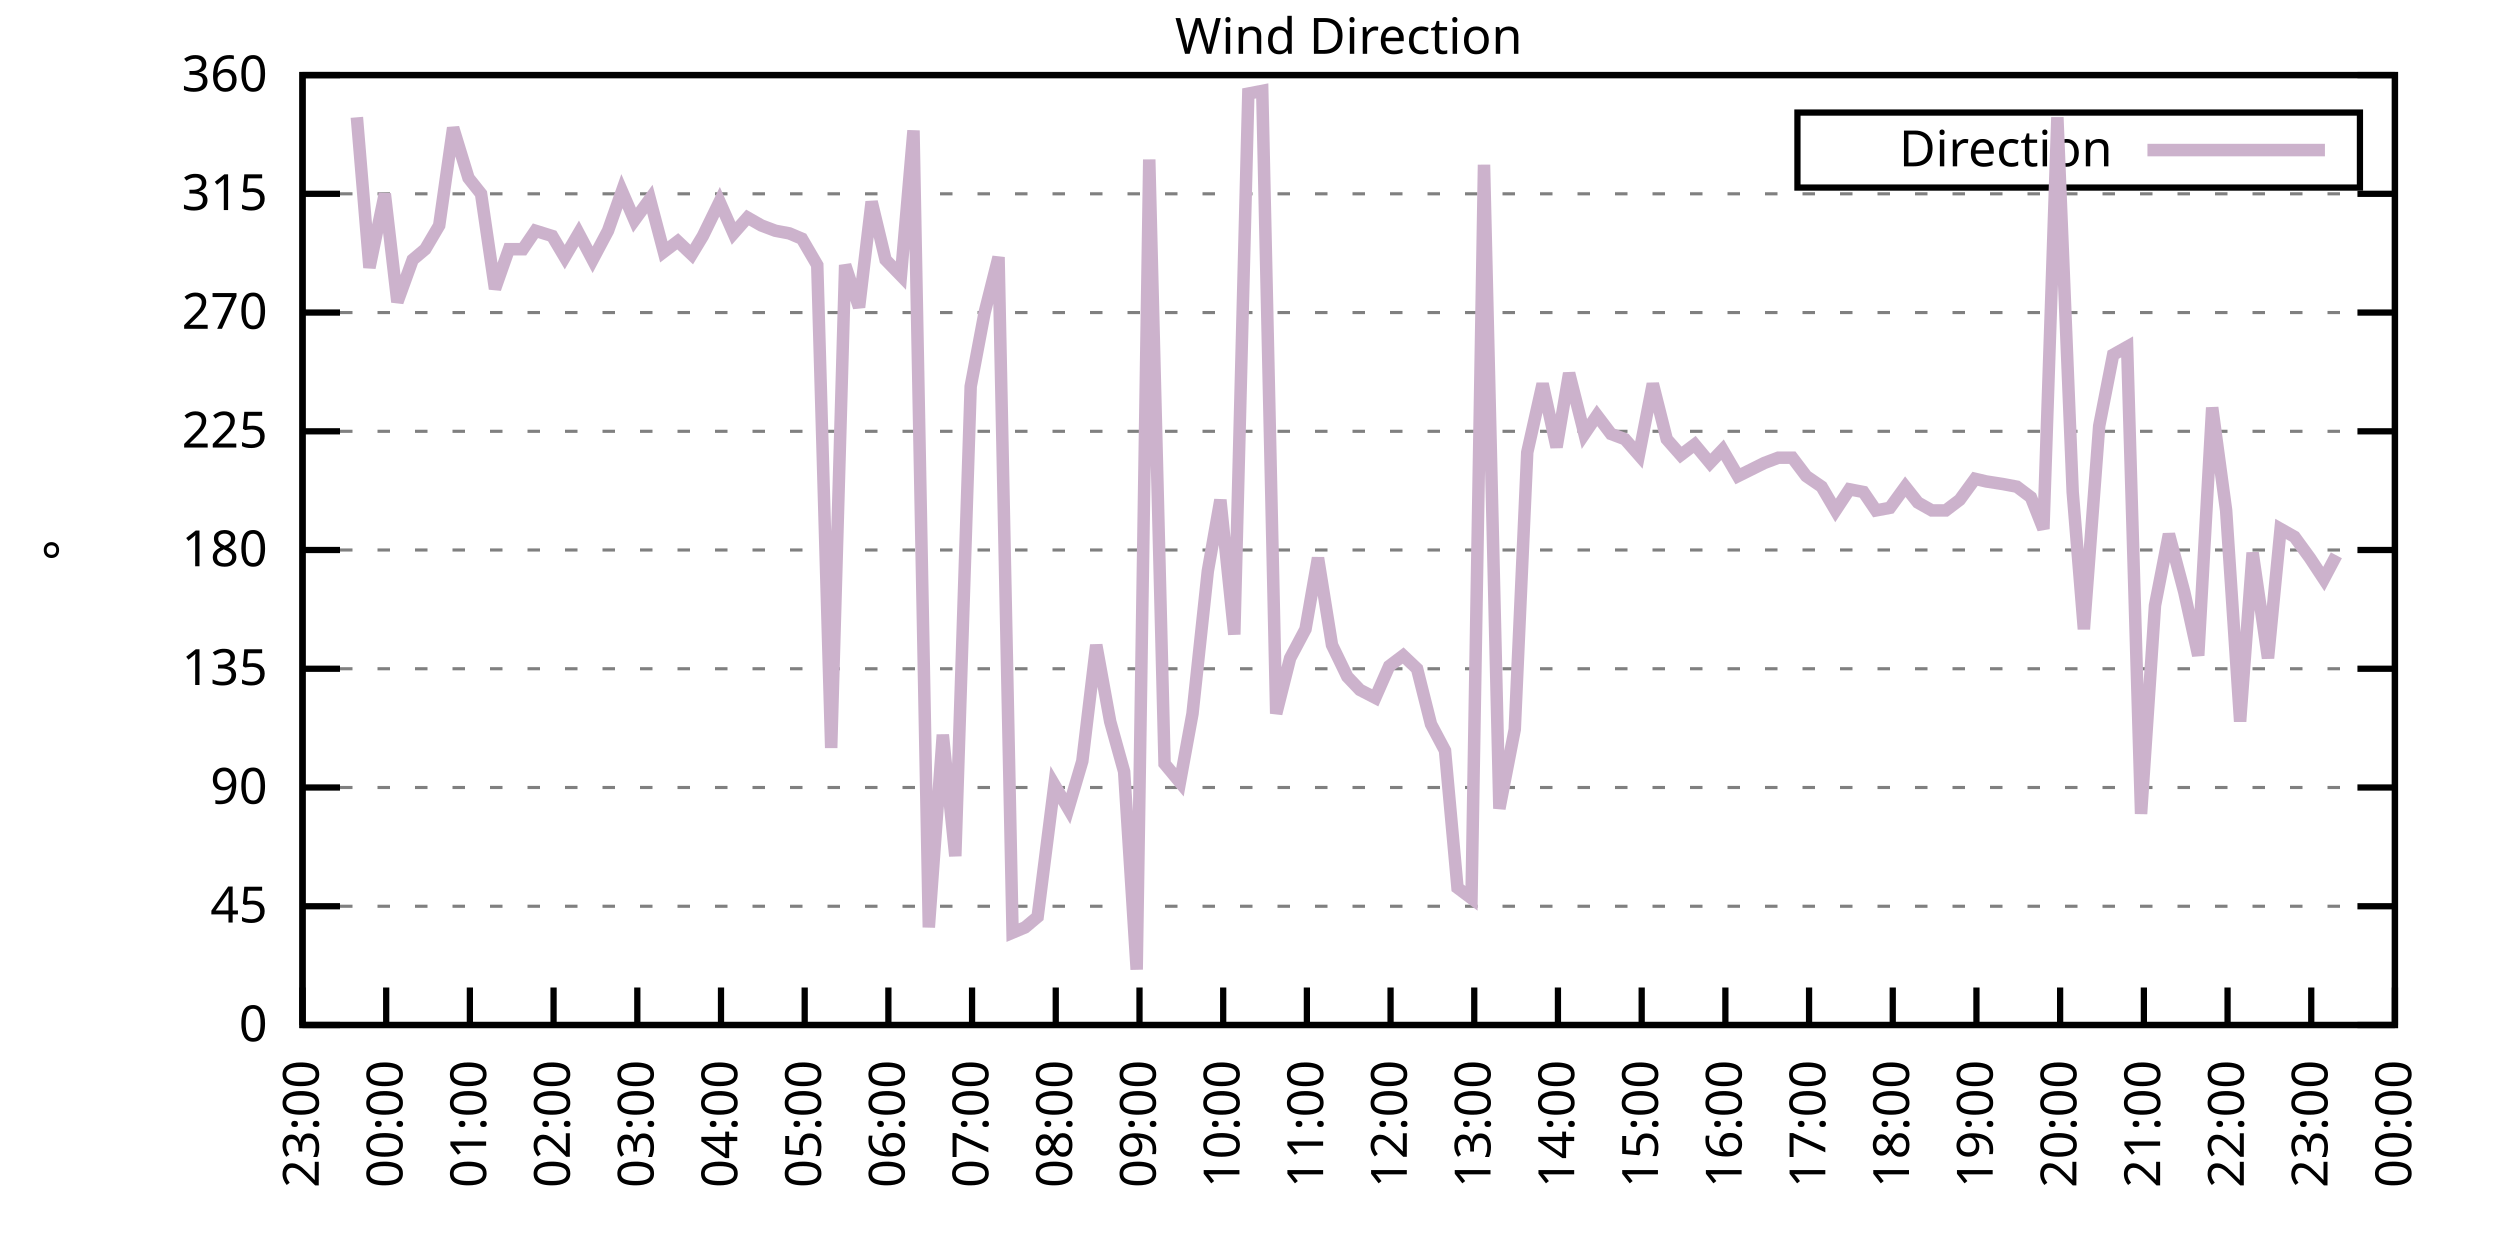
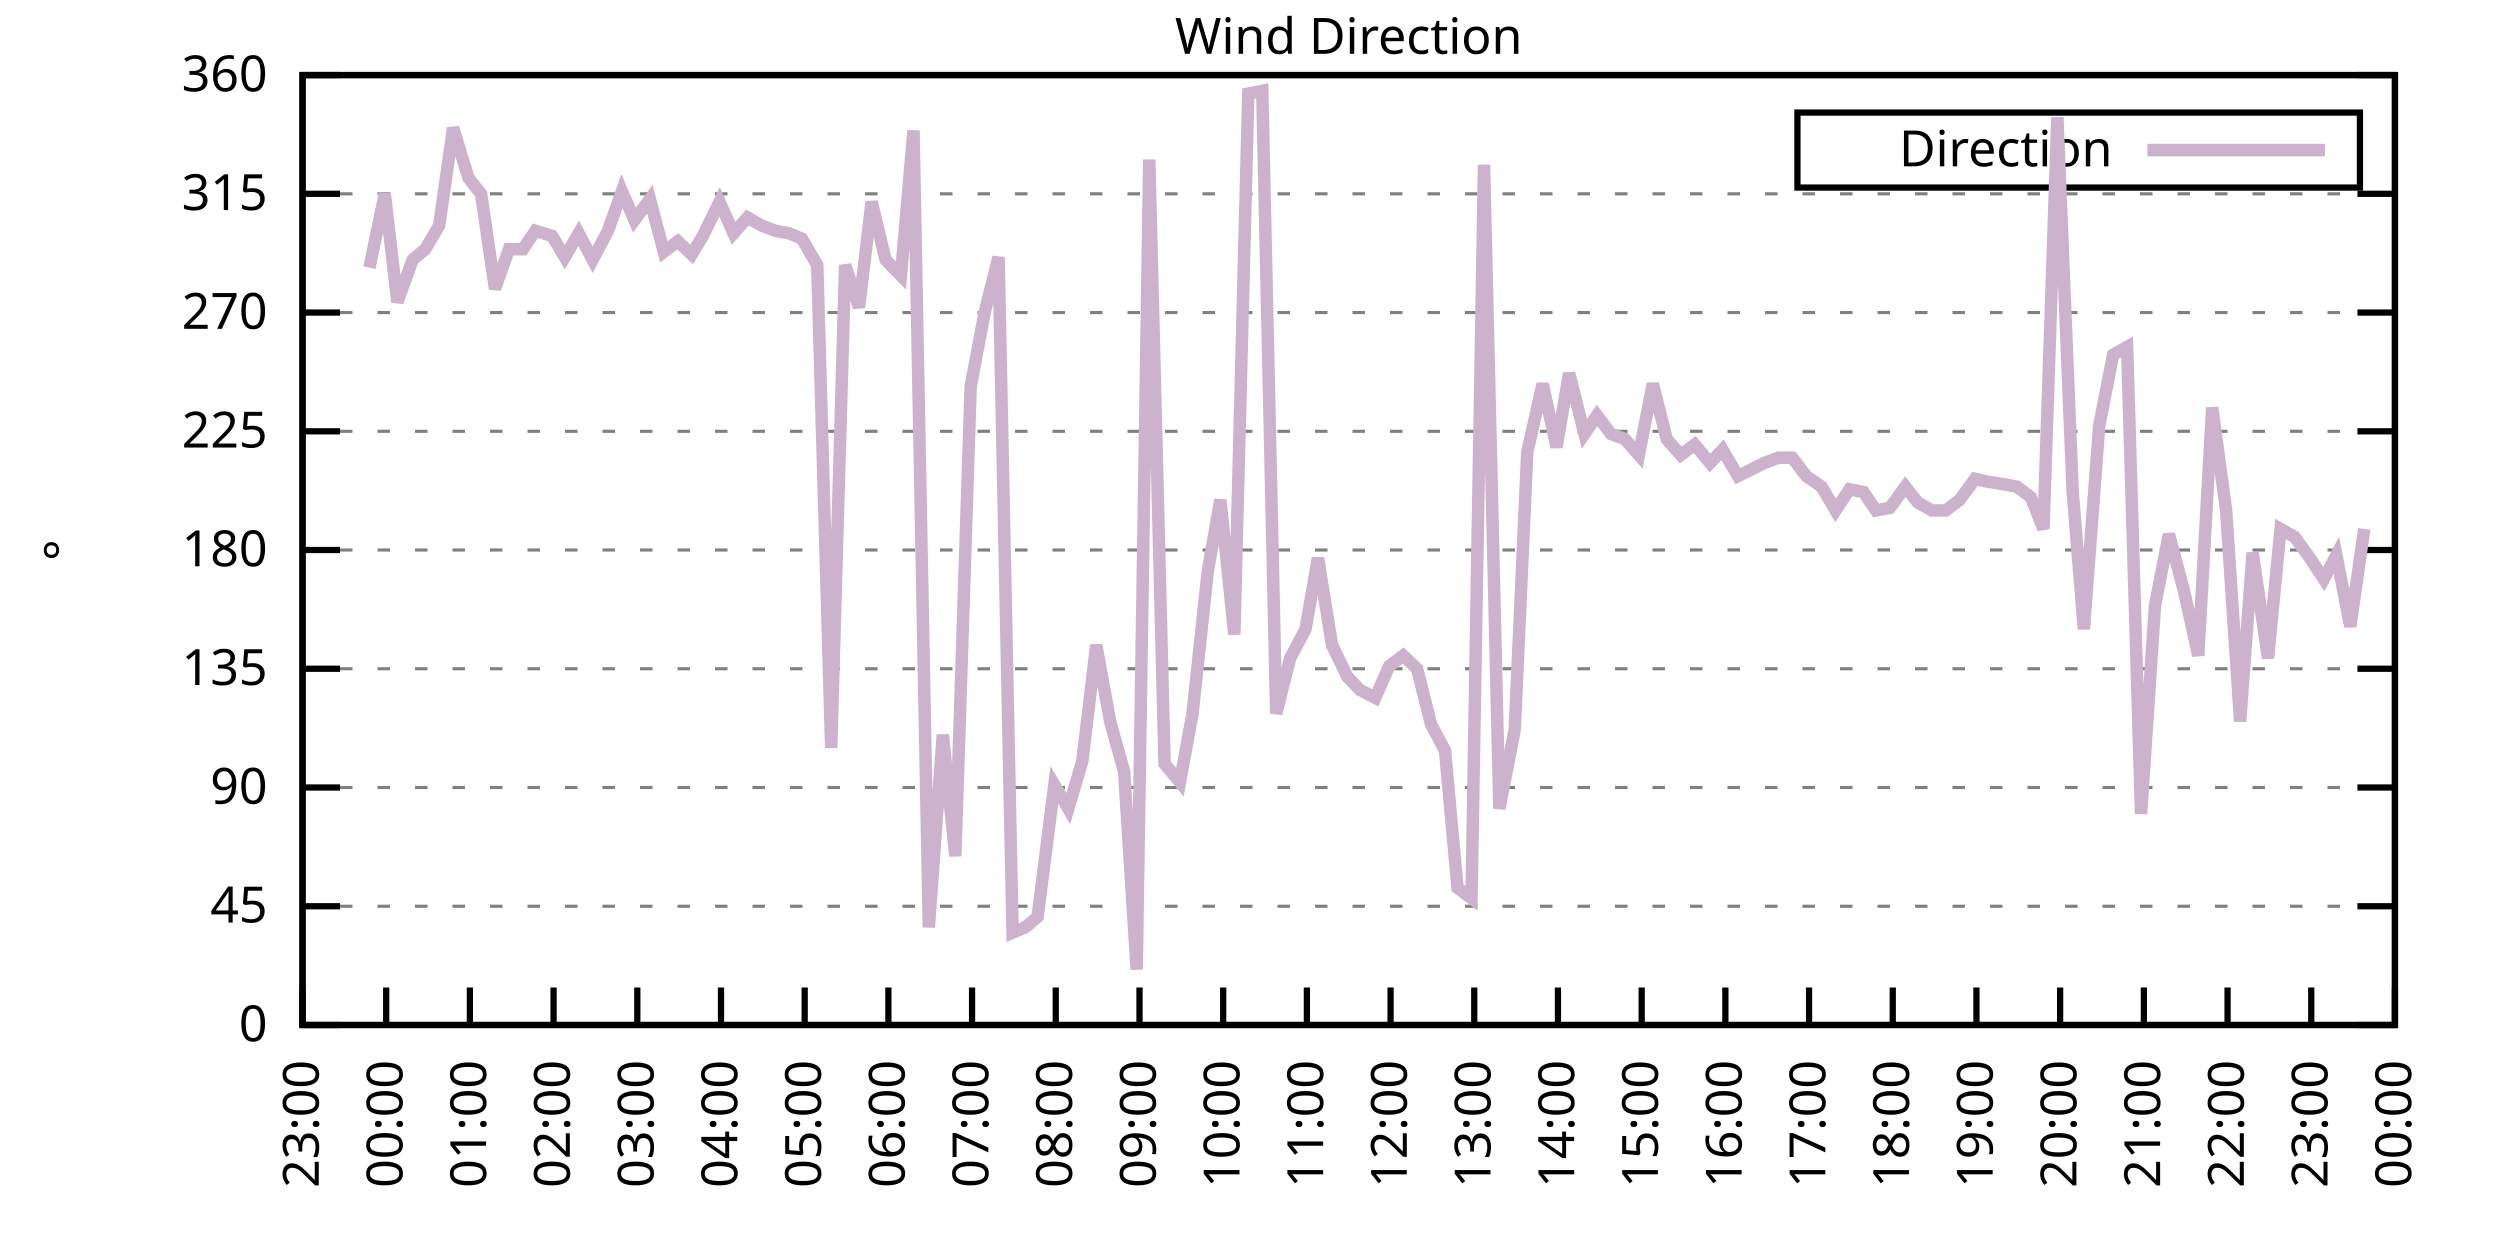
<svg xmlns="http://www.w3.org/2000/svg" xmlns:xlink="http://www.w3.org/1999/xlink" width="400" height="200" viewBox="0 0 400 200">
  <g id="gnuplot_canvas">
    <rect x="0" y="0" width="400" height="200" fill="none" />
    <defs>
      <circle id="gpDot" r="0.5" stroke-width="0.5" stroke="currentColor" />
      <path id="gpPt0" stroke-width="0.333" stroke="currentColor" d="M-1,0 h2 M0,-1 v2" />
      <path id="gpPt1" stroke-width="0.333" stroke="currentColor" d="M-1,-1 L1,1 M1,-1 L-1,1" />
      <path id="gpPt2" stroke-width="0.333" stroke="currentColor" d="M-1,0 L1,0 M0,-1 L0,1 M-1,-1 L1,1 M-1,1 L1,-1" />
      <rect id="gpPt3" stroke-width="0.333" stroke="currentColor" x="-1" y="-1" width="2" height="2" />
      <rect id="gpPt4" stroke-width="0.333" stroke="currentColor" fill="currentColor" x="-1" y="-1" width="2" height="2" />
      <circle id="gpPt5" stroke-width="0.333" stroke="currentColor" cx="0" cy="0" r="1" />
      <use xlink:href="#gpPt5" id="gpPt6" fill="currentColor" stroke="none" />
      <path id="gpPt7" stroke-width="0.333" stroke="currentColor" d="M0,-1.33 L-1.33,0.67 L1.33,0.67 z" />
      <use xlink:href="#gpPt7" id="gpPt8" fill="currentColor" stroke="none" />
      <use xlink:href="#gpPt7" id="gpPt9" stroke="currentColor" transform="rotate(180)" />
      <use xlink:href="#gpPt9" id="gpPt10" fill="currentColor" stroke="none" />
      <use xlink:href="#gpPt3" id="gpPt11" stroke="currentColor" transform="rotate(45)" />
      <use xlink:href="#gpPt11" id="gpPt12" fill="currentColor" stroke="none" />
      <path id="gpPt13" stroke-width="0.333" stroke="currentColor" d="M0,1.330 L1.265,0.411 L0.782,-1.067 L-0.782,-1.076 L-1.265,0.411 z" />
      <use xlink:href="#gpPt13" id="gpPt14" fill="currentColor" stroke="none" />
      <filter id="textbox" filterUnits="objectBoundingBox" x="0" y="0" height="1" width="1">
        <feFlood flood-color="white" flood-opacity="1" result="bgnd" />
        <feComposite in="SourceGraphic" in2="bgnd" operator="atop" />
      </filter>
      <filter id="greybox" filterUnits="objectBoundingBox" x="0" y="0" height="1" width="1">
        <feFlood flood-color="lightgrey" flood-opacity="1" result="grey" />
        <feComposite in="SourceGraphic" in2="grey" operator="atop" />
      </filter>
    </defs>
    <g fill="none" color="white" stroke="currentColor" stroke-width="1.00" stroke-linecap="butt" stroke-linejoin="miter">
</g>
    <g fill="none" color="black" stroke="currentColor" stroke-width="1.00" stroke-linecap="butt" stroke-linejoin="miter">
      <g stroke="none" shape-rendering="crispEdges">
        <polygon fill="rgb(255, 255, 255)" points="48.40,164.00 383.18,164.00 383.18,12.02 48.40,12.02 " />
      </g>
    </g>
    <g fill="none" color="black" stroke="currentColor" stroke-width="1.00" stroke-linecap="butt" stroke-linejoin="miter">
</g>
    <g fill="none" color="black" stroke="black" stroke-width="0.50" stroke-linecap="butt" stroke-linejoin="miter">
</g>
    <g fill="none" color="gray" stroke="currentColor" stroke-width="0.50" stroke-linecap="butt" stroke-linejoin="miter">
      <path stroke="gray" stroke-dasharray="2,4" class="gridline" d="M48.40,164.00 L383.19,164.00  " />
    </g>
    <g fill="none" color="gray" stroke="gray" stroke-width="1.00" stroke-linecap="butt" stroke-linejoin="miter">
</g>
    <g fill="none" color="black" stroke="currentColor" stroke-width="1.00" stroke-linecap="butt" stroke-linejoin="miter">
      <path stroke="black" d="M48.40,164.00 L54.40,164.00 M383.19,164.00 L377.19,164.00  " />
      <g transform="translate(42.80,166.60)" stroke="none" fill="black" font-family="Sans" font-size="8.00" text-anchor="end">
        <text>
          <tspan font-family="Sans"> 0</tspan>
        </text>
      </g>
    </g>
    <g fill="none" color="black" stroke="currentColor" stroke-width="1.00" stroke-linecap="butt" stroke-linejoin="miter">
</g>
    <g fill="none" color="black" stroke="black" stroke-width="0.50" stroke-linecap="butt" stroke-linejoin="miter">
</g>
    <g fill="none" color="gray" stroke="currentColor" stroke-width="0.50" stroke-linecap="butt" stroke-linejoin="miter">
      <path stroke="gray" stroke-dasharray="2,4" class="gridline" d="M48.40,145.00 L383.19,145.00  " />
    </g>
    <g fill="none" color="gray" stroke="gray" stroke-width="1.00" stroke-linecap="butt" stroke-linejoin="miter">
</g>
    <g fill="none" color="black" stroke="currentColor" stroke-width="1.00" stroke-linecap="butt" stroke-linejoin="miter">
      <path stroke="black" d="M48.40,145.00 L54.40,145.00 M383.19,145.00 L377.19,145.00  " />
      <g transform="translate(42.80,147.60)" stroke="none" fill="black" font-family="Sans" font-size="8.00" text-anchor="end">
        <text>
          <tspan font-family="Sans"> 45</tspan>
        </text>
      </g>
    </g>
    <g fill="none" color="black" stroke="currentColor" stroke-width="1.00" stroke-linecap="butt" stroke-linejoin="miter">
</g>
    <g fill="none" color="black" stroke="black" stroke-width="0.50" stroke-linecap="butt" stroke-linejoin="miter">
</g>
    <g fill="none" color="gray" stroke="currentColor" stroke-width="0.50" stroke-linecap="butt" stroke-linejoin="miter">
      <path stroke="gray" stroke-dasharray="2,4" class="gridline" d="M48.40,126.00 L383.19,126.00  " />
    </g>
    <g fill="none" color="gray" stroke="gray" stroke-width="1.00" stroke-linecap="butt" stroke-linejoin="miter">
</g>
    <g fill="none" color="black" stroke="currentColor" stroke-width="1.00" stroke-linecap="butt" stroke-linejoin="miter">
      <path stroke="black" d="M48.40,126.00 L54.40,126.00 M383.19,126.00 L377.19,126.00  " />
      <g transform="translate(42.80,128.60)" stroke="none" fill="black" font-family="Sans" font-size="8.00" text-anchor="end">
        <text>
          <tspan font-family="Sans"> 90</tspan>
        </text>
      </g>
    </g>
    <g fill="none" color="black" stroke="currentColor" stroke-width="1.00" stroke-linecap="butt" stroke-linejoin="miter">
</g>
    <g fill="none" color="black" stroke="black" stroke-width="0.50" stroke-linecap="butt" stroke-linejoin="miter">
</g>
    <g fill="none" color="gray" stroke="currentColor" stroke-width="0.50" stroke-linecap="butt" stroke-linejoin="miter">
      <path stroke="gray" stroke-dasharray="2,4" class="gridline" d="M48.40,107.00 L383.19,107.00  " />
    </g>
    <g fill="none" color="gray" stroke="gray" stroke-width="1.00" stroke-linecap="butt" stroke-linejoin="miter">
</g>
    <g fill="none" color="black" stroke="currentColor" stroke-width="1.00" stroke-linecap="butt" stroke-linejoin="miter">
      <path stroke="black" d="M48.40,107.00 L54.40,107.00 M383.19,107.00 L377.19,107.00  " />
      <g transform="translate(42.80,109.60)" stroke="none" fill="black" font-family="Sans" font-size="8.00" text-anchor="end">
        <text>
          <tspan font-family="Sans"> 135</tspan>
        </text>
      </g>
    </g>
    <g fill="none" color="black" stroke="currentColor" stroke-width="1.00" stroke-linecap="butt" stroke-linejoin="miter">
</g>
    <g fill="none" color="black" stroke="black" stroke-width="0.50" stroke-linecap="butt" stroke-linejoin="miter">
</g>
    <g fill="none" color="gray" stroke="currentColor" stroke-width="0.50" stroke-linecap="butt" stroke-linejoin="miter">
      <path stroke="gray" stroke-dasharray="2,4" class="gridline" d="M48.40,88.00 L383.19,88.00  " />
    </g>
    <g fill="none" color="gray" stroke="gray" stroke-width="1.00" stroke-linecap="butt" stroke-linejoin="miter">
</g>
    <g fill="none" color="black" stroke="currentColor" stroke-width="1.00" stroke-linecap="butt" stroke-linejoin="miter">
      <path stroke="black" d="M48.40,88.00 L54.40,88.00 M383.19,88.00 L377.19,88.00  " />
      <g transform="translate(42.80,90.60)" stroke="none" fill="black" font-family="Sans" font-size="8.00" text-anchor="end">
        <text>
          <tspan font-family="Sans"> 180</tspan>
        </text>
      </g>
    </g>
    <g fill="none" color="black" stroke="currentColor" stroke-width="1.00" stroke-linecap="butt" stroke-linejoin="miter">
</g>
    <g fill="none" color="black" stroke="black" stroke-width="0.50" stroke-linecap="butt" stroke-linejoin="miter">
</g>
    <g fill="none" color="gray" stroke="currentColor" stroke-width="0.50" stroke-linecap="butt" stroke-linejoin="miter">
      <path stroke="gray" stroke-dasharray="2,4" class="gridline" d="M48.40,69.01 L383.19,69.01  " />
    </g>
    <g fill="none" color="gray" stroke="gray" stroke-width="1.00" stroke-linecap="butt" stroke-linejoin="miter">
</g>
    <g fill="none" color="black" stroke="currentColor" stroke-width="1.00" stroke-linecap="butt" stroke-linejoin="miter">
      <path stroke="black" d="M48.40,69.01 L54.40,69.01 M383.19,69.01 L377.19,69.01  " />
      <g transform="translate(42.80,71.61)" stroke="none" fill="black" font-family="Sans" font-size="8.00" text-anchor="end">
        <text>
          <tspan font-family="Sans"> 225</tspan>
        </text>
      </g>
    </g>
    <g fill="none" color="black" stroke="currentColor" stroke-width="1.00" stroke-linecap="butt" stroke-linejoin="miter">
</g>
    <g fill="none" color="black" stroke="black" stroke-width="0.50" stroke-linecap="butt" stroke-linejoin="miter">
</g>
    <g fill="none" color="gray" stroke="currentColor" stroke-width="0.50" stroke-linecap="butt" stroke-linejoin="miter">
      <path stroke="gray" stroke-dasharray="2,4" class="gridline" d="M48.40,50.01 L383.19,50.01  " />
    </g>
    <g fill="none" color="gray" stroke="gray" stroke-width="1.00" stroke-linecap="butt" stroke-linejoin="miter">
</g>
    <g fill="none" color="black" stroke="currentColor" stroke-width="1.00" stroke-linecap="butt" stroke-linejoin="miter">
      <path stroke="black" d="M48.40,50.01 L54.40,50.01 M383.19,50.01 L377.19,50.01  " />
      <g transform="translate(42.80,52.61)" stroke="none" fill="black" font-family="Sans" font-size="8.00" text-anchor="end">
        <text>
          <tspan font-family="Sans"> 270</tspan>
        </text>
      </g>
    </g>
    <g fill="none" color="black" stroke="currentColor" stroke-width="1.00" stroke-linecap="butt" stroke-linejoin="miter">
</g>
    <g fill="none" color="black" stroke="black" stroke-width="0.50" stroke-linecap="butt" stroke-linejoin="miter">
</g>
    <g fill="none" color="gray" stroke="currentColor" stroke-width="0.50" stroke-linecap="butt" stroke-linejoin="miter">
      <path stroke="gray" stroke-dasharray="2,4" class="gridline" d="M48.40,31.01 L383.19,31.01  " />
    </g>
    <g fill="none" color="gray" stroke="gray" stroke-width="1.00" stroke-linecap="butt" stroke-linejoin="miter">
</g>
    <g fill="none" color="black" stroke="currentColor" stroke-width="1.00" stroke-linecap="butt" stroke-linejoin="miter">
      <path stroke="black" d="M48.40,31.01 L54.40,31.01 M383.19,31.01 L377.19,31.01  " />
      <g transform="translate(42.80,33.61)" stroke="none" fill="black" font-family="Sans" font-size="8.00" text-anchor="end">
        <text>
          <tspan font-family="Sans"> 315</tspan>
        </text>
      </g>
    </g>
    <g fill="none" color="black" stroke="currentColor" stroke-width="1.00" stroke-linecap="butt" stroke-linejoin="miter">
</g>
    <g fill="none" color="black" stroke="black" stroke-width="0.50" stroke-linecap="butt" stroke-linejoin="miter">
</g>
    <g fill="none" color="gray" stroke="currentColor" stroke-width="0.50" stroke-linecap="butt" stroke-linejoin="miter">
      <path stroke="gray" stroke-dasharray="2,4" class="gridline" d="M48.40,12.01 L383.19,12.01  " />
    </g>
    <g fill="none" color="gray" stroke="gray" stroke-width="1.00" stroke-linecap="butt" stroke-linejoin="miter">
</g>
    <g fill="none" color="black" stroke="currentColor" stroke-width="1.00" stroke-linecap="butt" stroke-linejoin="miter">
      <path stroke="black" d="M48.40,12.01 L54.40,12.01 M383.19,12.01 L377.19,12.01  " />
      <g transform="translate(42.80,14.61)" stroke="none" fill="black" font-family="Sans" font-size="8.00" text-anchor="end">
        <text>
          <tspan font-family="Sans"> 360</tspan>
        </text>
      </g>
    </g>
    <g fill="none" color="black" stroke="currentColor" stroke-width="1.00" stroke-linecap="butt" stroke-linejoin="miter">
      <path stroke="black" d="M48.40,164.00 L48.40,158.00  " />
      <g transform="translate(51.00,169.60) rotate(270.00)" stroke="none" fill="black" font-family="Sans" font-size="8.00" text-anchor="end">
        <text>
          <tspan font-family="Sans">23:00</tspan>
        </text>
      </g>
    </g>
    <g fill="none" color="black" stroke="currentColor" stroke-width="1.00" stroke-linecap="butt" stroke-linejoin="miter">
      <path stroke="black" d="M61.79,164.00 L61.79,158.00  " />
      <g transform="translate(64.39,169.60) rotate(270.00)" stroke="none" fill="black" font-family="Sans" font-size="8.00" text-anchor="end">
        <text>
          <tspan font-family="Sans">00:00</tspan>
        </text>
      </g>
    </g>
    <g fill="none" color="black" stroke="currentColor" stroke-width="1.00" stroke-linecap="butt" stroke-linejoin="miter">
      <path stroke="black" d="M75.18,164.00 L75.18,158.00  " />
      <g transform="translate(77.78,169.60) rotate(270.00)" stroke="none" fill="black" font-family="Sans" font-size="8.00" text-anchor="end">
        <text>
          <tspan font-family="Sans">01:00</tspan>
        </text>
      </g>
    </g>
    <g fill="none" color="black" stroke="currentColor" stroke-width="1.00" stroke-linecap="butt" stroke-linejoin="miter">
      <path stroke="black" d="M88.57,164.00 L88.57,158.00  " />
      <g transform="translate(91.17,169.60) rotate(270.00)" stroke="none" fill="black" font-family="Sans" font-size="8.00" text-anchor="end">
        <text>
          <tspan font-family="Sans">02:00</tspan>
        </text>
      </g>
    </g>
    <g fill="none" color="black" stroke="currentColor" stroke-width="1.00" stroke-linecap="butt" stroke-linejoin="miter">
      <path stroke="black" d="M101.97,164.00 L101.97,158.00  " />
      <g transform="translate(104.57,169.60) rotate(270.00)" stroke="none" fill="black" font-family="Sans" font-size="8.00" text-anchor="end">
        <text>
          <tspan font-family="Sans">03:00</tspan>
        </text>
      </g>
    </g>
    <g fill="none" color="black" stroke="currentColor" stroke-width="1.00" stroke-linecap="butt" stroke-linejoin="miter">
      <path stroke="black" d="M115.36,164.00 L115.36,158.00  " />
      <g transform="translate(117.96,169.60) rotate(270.00)" stroke="none" fill="black" font-family="Sans" font-size="8.00" text-anchor="end">
        <text>
          <tspan font-family="Sans">04:00</tspan>
        </text>
      </g>
    </g>
    <g fill="none" color="black" stroke="currentColor" stroke-width="1.00" stroke-linecap="butt" stroke-linejoin="miter">
      <path stroke="black" d="M128.75,164.00 L128.75,158.00  " />
      <g transform="translate(131.35,169.60) rotate(270.00)" stroke="none" fill="black" font-family="Sans" font-size="8.00" text-anchor="end">
        <text>
          <tspan font-family="Sans">05:00</tspan>
        </text>
      </g>
    </g>
    <g fill="none" color="black" stroke="currentColor" stroke-width="1.00" stroke-linecap="butt" stroke-linejoin="miter">
      <path stroke="black" d="M142.14,164.00 L142.14,158.00  " />
      <g transform="translate(144.74,169.60) rotate(270.00)" stroke="none" fill="black" font-family="Sans" font-size="8.00" text-anchor="end">
        <text>
          <tspan font-family="Sans">06:00</tspan>
        </text>
      </g>
    </g>
    <g fill="none" color="black" stroke="currentColor" stroke-width="1.00" stroke-linecap="butt" stroke-linejoin="miter">
      <path stroke="black" d="M155.53,164.00 L155.53,158.00  " />
      <g transform="translate(158.13,169.60) rotate(270.00)" stroke="none" fill="black" font-family="Sans" font-size="8.00" text-anchor="end">
        <text>
          <tspan font-family="Sans">07:00</tspan>
        </text>
      </g>
    </g>
    <g fill="none" color="black" stroke="currentColor" stroke-width="1.00" stroke-linecap="butt" stroke-linejoin="miter">
      <path stroke="black" d="M168.92,164.00 L168.92,158.00  " />
      <g transform="translate(171.52,169.60) rotate(270.00)" stroke="none" fill="black" font-family="Sans" font-size="8.00" text-anchor="end">
        <text>
          <tspan font-family="Sans">08:00</tspan>
        </text>
      </g>
    </g>
    <g fill="none" color="black" stroke="currentColor" stroke-width="1.00" stroke-linecap="butt" stroke-linejoin="miter">
      <path stroke="black" d="M182.32,164.00 L182.32,158.00  " />
      <g transform="translate(184.92,169.60) rotate(270.00)" stroke="none" fill="black" font-family="Sans" font-size="8.00" text-anchor="end">
        <text>
          <tspan font-family="Sans">09:00</tspan>
        </text>
      </g>
    </g>
    <g fill="none" color="black" stroke="currentColor" stroke-width="1.00" stroke-linecap="butt" stroke-linejoin="miter">
      <path stroke="black" d="M195.71,164.00 L195.71,158.00  " />
      <g transform="translate(198.31,169.60) rotate(270.00)" stroke="none" fill="black" font-family="Sans" font-size="8.00" text-anchor="end">
        <text>
          <tspan font-family="Sans">10:00</tspan>
        </text>
      </g>
    </g>
    <g fill="none" color="black" stroke="currentColor" stroke-width="1.00" stroke-linecap="butt" stroke-linejoin="miter">
      <path stroke="black" d="M209.10,164.00 L209.10,158.00  " />
      <g transform="translate(211.70,169.60) rotate(270.00)" stroke="none" fill="black" font-family="Sans" font-size="8.00" text-anchor="end">
        <text>
          <tspan font-family="Sans">11:00</tspan>
        </text>
      </g>
    </g>
    <g fill="none" color="black" stroke="currentColor" stroke-width="1.00" stroke-linecap="butt" stroke-linejoin="miter">
      <path stroke="black" d="M222.49,164.00 L222.49,158.00  " />
      <g transform="translate(225.09,169.60) rotate(270.00)" stroke="none" fill="black" font-family="Sans" font-size="8.00" text-anchor="end">
        <text>
          <tspan font-family="Sans">12:00</tspan>
        </text>
      </g>
    </g>
    <g fill="none" color="black" stroke="currentColor" stroke-width="1.00" stroke-linecap="butt" stroke-linejoin="miter">
      <path stroke="black" d="M235.88,164.00 L235.88,158.00  " />
      <g transform="translate(238.48,169.60) rotate(270.00)" stroke="none" fill="black" font-family="Sans" font-size="8.00" text-anchor="end">
        <text>
          <tspan font-family="Sans">13:00</tspan>
        </text>
      </g>
    </g>
    <g fill="none" color="black" stroke="currentColor" stroke-width="1.00" stroke-linecap="butt" stroke-linejoin="miter">
      <path stroke="black" d="M249.27,164.00 L249.27,158.00  " />
      <g transform="translate(251.87,169.60) rotate(270.00)" stroke="none" fill="black" font-family="Sans" font-size="8.00" text-anchor="end">
        <text>
          <tspan font-family="Sans">14:00</tspan>
        </text>
      </g>
    </g>
    <g fill="none" color="black" stroke="currentColor" stroke-width="1.00" stroke-linecap="butt" stroke-linejoin="miter">
      <path stroke="black" d="M262.67,164.00 L262.67,158.00  " />
      <g transform="translate(265.27,169.60) rotate(270.00)" stroke="none" fill="black" font-family="Sans" font-size="8.00" text-anchor="end">
        <text>
          <tspan font-family="Sans">15:00</tspan>
        </text>
      </g>
    </g>
    <g fill="none" color="black" stroke="currentColor" stroke-width="1.00" stroke-linecap="butt" stroke-linejoin="miter">
      <path stroke="black" d="M276.06,164.00 L276.06,158.00  " />
      <g transform="translate(278.66,169.60) rotate(270.00)" stroke="none" fill="black" font-family="Sans" font-size="8.00" text-anchor="end">
        <text>
          <tspan font-family="Sans">16:00</tspan>
        </text>
      </g>
    </g>
    <g fill="none" color="black" stroke="currentColor" stroke-width="1.00" stroke-linecap="butt" stroke-linejoin="miter">
      <path stroke="black" d="M289.45,164.00 L289.45,158.00  " />
      <g transform="translate(292.05,169.60) rotate(270.00)" stroke="none" fill="black" font-family="Sans" font-size="8.00" text-anchor="end">
        <text>
          <tspan font-family="Sans">17:00</tspan>
        </text>
      </g>
    </g>
    <g fill="none" color="black" stroke="currentColor" stroke-width="1.00" stroke-linecap="butt" stroke-linejoin="miter">
      <path stroke="black" d="M302.84,164.00 L302.84,158.00  " />
      <g transform="translate(305.44,169.60) rotate(270.00)" stroke="none" fill="black" font-family="Sans" font-size="8.00" text-anchor="end">
        <text>
          <tspan font-family="Sans">18:00</tspan>
        </text>
      </g>
    </g>
    <g fill="none" color="black" stroke="currentColor" stroke-width="1.00" stroke-linecap="butt" stroke-linejoin="miter">
      <path stroke="black" d="M316.23,164.00 L316.23,158.00  " />
      <g transform="translate(318.83,169.60) rotate(270.00)" stroke="none" fill="black" font-family="Sans" font-size="8.00" text-anchor="end">
        <text>
          <tspan font-family="Sans">19:00</tspan>
        </text>
      </g>
    </g>
    <g fill="none" color="black" stroke="currentColor" stroke-width="1.00" stroke-linecap="butt" stroke-linejoin="miter">
      <path stroke="black" d="M329.62,164.00 L329.62,158.00  " />
      <g transform="translate(332.22,169.60) rotate(270.00)" stroke="none" fill="black" font-family="Sans" font-size="8.00" text-anchor="end">
        <text>
          <tspan font-family="Sans">20:00</tspan>
        </text>
      </g>
    </g>
    <g fill="none" color="black" stroke="currentColor" stroke-width="1.00" stroke-linecap="butt" stroke-linejoin="miter">
      <path stroke="black" d="M343.02,164.00 L343.02,158.00  " />
      <g transform="translate(345.62,169.60) rotate(270.00)" stroke="none" fill="black" font-family="Sans" font-size="8.00" text-anchor="end">
        <text>
          <tspan font-family="Sans">21:00</tspan>
        </text>
      </g>
    </g>
    <g fill="none" color="black" stroke="currentColor" stroke-width="1.00" stroke-linecap="butt" stroke-linejoin="miter">
      <path stroke="black" d="M356.41,164.00 L356.41,158.00  " />
      <g transform="translate(359.01,169.60) rotate(270.00)" stroke="none" fill="black" font-family="Sans" font-size="8.00" text-anchor="end">
        <text>
          <tspan font-family="Sans">22:00</tspan>
        </text>
      </g>
    </g>
    <g fill="none" color="black" stroke="currentColor" stroke-width="1.00" stroke-linecap="butt" stroke-linejoin="miter">
      <path stroke="black" d="M369.80,164.00 L369.80,158.00  " />
      <g transform="translate(372.40,169.60) rotate(270.00)" stroke="none" fill="black" font-family="Sans" font-size="8.00" text-anchor="end">
        <text>
          <tspan font-family="Sans">23:00</tspan>
        </text>
      </g>
    </g>
    <g fill="none" color="black" stroke="currentColor" stroke-width="1.00" stroke-linecap="butt" stroke-linejoin="miter">
      <path stroke="black" d="M383.19,164.00 L383.19,158.00  " />
      <g transform="translate(385.79,169.60) rotate(270.00)" stroke="none" fill="black" font-family="Sans" font-size="8.00" text-anchor="end">
        <text>
          <tspan font-family="Sans">00:00</tspan>
        </text>
      </g>
    </g>
    <g fill="none" color="black" stroke="currentColor" stroke-width="1.00" stroke-linecap="butt" stroke-linejoin="miter">
</g>
    <g fill="none" color="black" stroke="currentColor" stroke-width="1.00" stroke-linecap="butt" stroke-linejoin="miter">
      <path stroke="black" d="M48.40,12.01 L48.40,164.00 L383.19,164.00 L383.19,12.01 L48.40,12.01 Z  " />
    </g>
    <g fill="none" color="black" stroke="currentColor" stroke-width="1.00" stroke-linecap="butt" stroke-linejoin="miter">
</g>
    <g fill="none" color="black" stroke="currentColor" stroke-width="1.00" stroke-linecap="butt" stroke-linejoin="miter">
      <path stroke="black" d="M287.59,30.01 L287.59,18.01 L377.59,18.01 L377.59,30.01 L287.59,30.01 Z  " />
    </g>
    <g id="Wind_direction_plot_1">
      <g fill="none" color="white" stroke="black" stroke-width="2.00" stroke-linecap="butt" stroke-linejoin="miter">
</g>
      <g fill="none" color="black" stroke="currentColor" stroke-width="2.00" stroke-linecap="butt" stroke-linejoin="miter">
        <g transform="translate(337.99,26.61)" stroke="none" fill="black" font-family="Sans" font-size="8.00" text-anchor="end">
          <text>
            <tspan font-family="Sans">Direction</tspan>
          </text>
        </g>
      </g>
      <g fill="none" color="black" stroke="currentColor" stroke-width="2.00" stroke-linecap="butt" stroke-linejoin="miter">
-         <path stroke="rgb(204, 178, 204)" d="M343.59,24.01 L371.99,24.01 M57.10,18.77 L59.11,42.83 L61.57,31.01 L63.58,48.32 L66.03,41.56 L68.04,39.87   L70.27,36.08 L72.50,20.45 L74.96,28.48 L76.97,31.01 L79.20,46.21 L81.43,39.87 L83.66,39.87 L85.67,36.92   L88.35,37.76 L90.36,41.14 L92.59,37.34 L94.82,41.56 L97.28,36.92 L99.51,30.59 L101.52,35.23 L103.98,31.85   L106.21,40.30 L108.44,38.61 L110.67,40.72 L112.46,37.76 L115.13,32.28 L117.37,37.34 L119.60,34.81 L121.83,36.08   L124.06,36.92 L126.29,37.34 L128.30,38.19 L130.76,42.41 L132.99,119.67 L135.22,42.41 L137.45,49.16 L139.46,32.28   L141.69,41.56 L144.15,44.10 L146.16,20.88 L148.61,148.38 L150.85,117.56 L152.85,136.98 L155.31,61.83 L157.54,50.01   L159.77,41.14 L162.01,149.22 L164.01,148.38 L166.02,146.69 L168.70,125.58 L170.93,129.38 L173.17,121.78 L175.40,103.20   L177.63,115.45 L179.86,123.47 L181.87,155.13 L183.88,25.52 L186.33,122.20 L188.79,125.16 L190.80,114.18 L193.25,91.38   L195.26,79.98 L197.49,101.52 L199.73,14.97 L201.96,14.54 L204.19,114.18 L206.42,105.31 L208.88,100.67 L210.88,89.27   L213.12,103.20 L215.57,108.27 L217.58,110.38 L220.04,111.65 L222.27,106.58 L224.50,104.89 L226.73,107.00 L228.96,115.87   L231.20,120.09 L233.20,142.05 L235.44,143.73 L237.44,26.36 L239.90,129.38 L242.36,116.71 L244.36,72.38 L246.82,61.41   L249.05,71.54 L251.06,59.72 L253.51,69.43 L255.52,66.47 L257.76,69.43 L259.99,70.27 L262.22,72.81 L264.45,61.41   L266.68,70.27 L268.92,72.81 L271.15,71.12 L273.60,74.07 L275.61,71.96 L278.07,76.18 L282.31,74.07 L284.54,73.23   L286.77,73.23 L289.00,76.18 L291.46,77.87 L293.69,81.67 L295.92,78.29 L298.15,78.72 L300.16,81.67 L302.39,81.25   L304.85,77.87 L306.86,80.41 L309.09,81.67 L311.32,81.67 L313.55,79.98 L316.01,76.61 L317.79,77.03 L320.47,77.45   L322.70,77.87 L324.94,79.56 L326.95,84.63 L329.18,18.77 L331.63,78.72 L333.42,100.67 L335.87,68.16 L338.10,56.76   L340.34,55.50 L342.57,130.22 L344.80,96.87 L347.03,85.47 L349.49,94.76 L351.72,104.89 L353.95,65.21 L356.18,81.67   L358.42,115.45 L360.42,88.43 L362.88,105.31 L364.89,84.63 L367.12,85.89 L369.58,89.27 L371.81,92.65 L373.82,88.85    " />
+         <path stroke="rgb(204, 178, 204)" d="M343.59,24.01 L371.99,24.01 M59.11,42.83 L61.57,31.01 L63.58,48.32 L66.03,41.56 L68.04,39.87 L70.27,36.08   L72.50,20.45 L74.96,28.48 L76.97,31.01 L79.20,46.21 L81.43,39.87 L83.66,39.87 L85.67,36.92 L88.35,37.76   L90.36,41.14 L92.59,37.34 L94.82,41.56 L97.28,36.92 L99.51,30.59 L101.52,35.23 L103.98,31.85 L106.21,40.30   L108.44,38.61 L110.67,40.72 L112.46,37.76 L115.13,32.28 L117.37,37.34 L119.60,34.81 L121.83,36.08 L124.06,36.92   L126.29,37.34 L128.30,38.19 L130.76,42.41 L132.99,119.67 L135.22,42.41 L137.45,49.16 L139.46,32.28 L141.69,41.56   L144.15,44.10 L146.16,20.88 L148.61,148.38 L150.85,117.56 L152.85,136.98 L155.31,61.83 L157.54,50.01 L159.77,41.14   L162.01,149.22 L164.01,148.38 L166.02,146.69 L168.70,125.58 L170.93,129.38 L173.17,121.78 L175.40,103.20 L177.63,115.45   L179.86,123.47 L181.87,155.13 L183.88,25.52 L186.33,122.20 L188.79,125.16 L190.80,114.18 L193.25,91.38 L195.26,79.98   L197.49,101.52 L199.73,14.97 L201.96,14.54 L204.19,114.18 L206.42,105.31 L208.88,100.67 L210.88,89.27 L213.12,103.20   L215.57,108.27 L217.58,110.38 L220.04,111.65 L222.27,106.58 L224.50,104.89 L226.73,107.00 L228.96,115.87 L231.20,120.09   L233.20,142.05 L235.44,143.73 L237.44,26.36 L239.90,129.38 L242.36,116.71 L244.36,72.38 L246.82,61.41 L249.05,71.54   L251.06,59.72 L253.51,69.43 L255.52,66.47 L257.76,69.43 L259.99,70.27 L262.22,72.81 L264.45,61.41 L266.68,70.27   L268.92,72.81 L271.15,71.12 L273.60,74.07 L275.61,71.96 L278.07,76.18 L282.31,74.07 L284.54,73.23 L286.77,73.23   L289.00,76.18 L291.46,77.87 L293.69,81.67 L295.92,78.29 L298.15,78.72 L300.16,81.67 L302.39,81.25 L304.85,77.87   L306.86,80.41 L309.09,81.67 L311.32,81.67 L313.55,79.98 L316.01,76.61 L317.79,77.03 L320.47,77.45 L322.70,77.87   L324.94,79.56 L326.95,84.63 L329.18,18.77 L331.63,78.72 L333.42,100.67 L335.87,68.16 L338.10,56.76 L340.34,55.50   L342.57,130.22 L344.80,96.87 L347.03,85.47 L349.49,94.76 L351.72,104.89 L353.95,65.21 L356.18,81.67 L358.42,115.45   L360.42,88.43 L362.88,105.31 L364.89,84.63 L367.12,85.89 L369.58,89.27 L371.81,92.65 L373.82,88.85 L376.05,100.25   L378.28,84.63  " />
      </g>
    </g>
    <g fill="none" color="black" stroke="currentColor" stroke-width="2.00" stroke-linecap="butt" stroke-linejoin="miter">
</g>
    <g fill="none" color="black" stroke="black" stroke-width="1.00" stroke-linecap="butt" stroke-linejoin="miter">
</g>
    <g fill="none" color="black" stroke="currentColor" stroke-width="1.00" stroke-linecap="butt" stroke-linejoin="miter">
      <path stroke="black" d="M48.40,12.01 L48.40,164.00 L383.19,164.00 L383.19,12.01 L48.40,12.01 Z  " />
      <g transform="translate(12.80,88.01) rotate(270.00)" stroke="none" fill="black" font-family="Sans" font-size="8.00" text-anchor="middle">
        <text>
          <tspan font-family="Sans">°</tspan>
        </text>
      </g>
    </g>
    <g fill="none" color="black" stroke="currentColor" stroke-width="1.00" stroke-linecap="butt" stroke-linejoin="miter">
</g>
    <g fill="none" color="black" stroke="currentColor" stroke-width="1.00" stroke-linecap="butt" stroke-linejoin="miter">
      <g transform="translate(215.79,8.61)" stroke="none" fill="black" font-family="Sans" font-size="8.00" text-anchor="middle">
        <text>
          <tspan font-family="Sans">Wind Direction</tspan>
        </text>
      </g>
    </g>
    <g fill="none" color="black" stroke="currentColor" stroke-width="1.00" stroke-linecap="butt" stroke-linejoin="miter">
</g>
  </g>
</svg>
